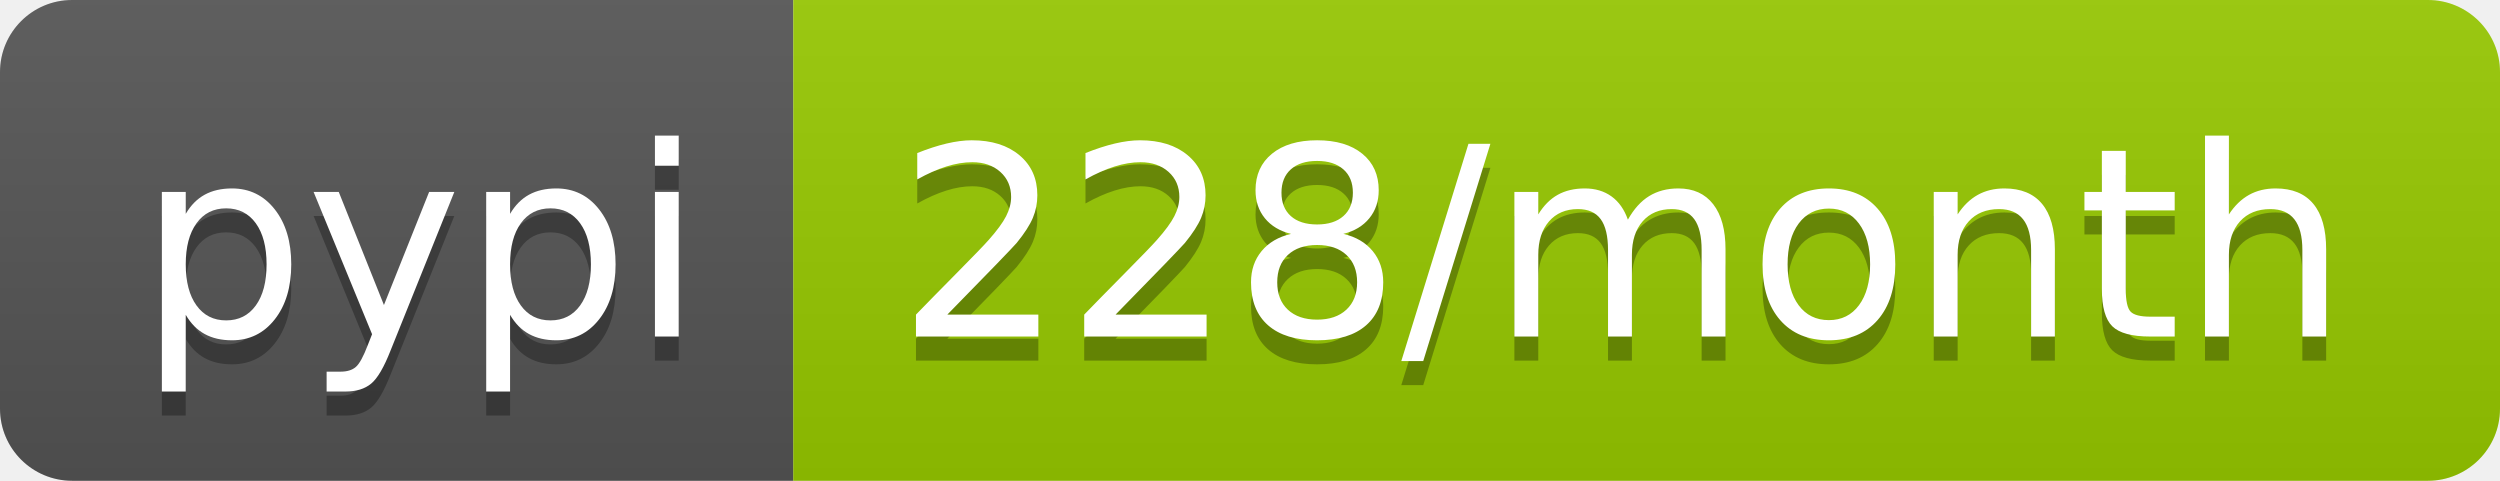
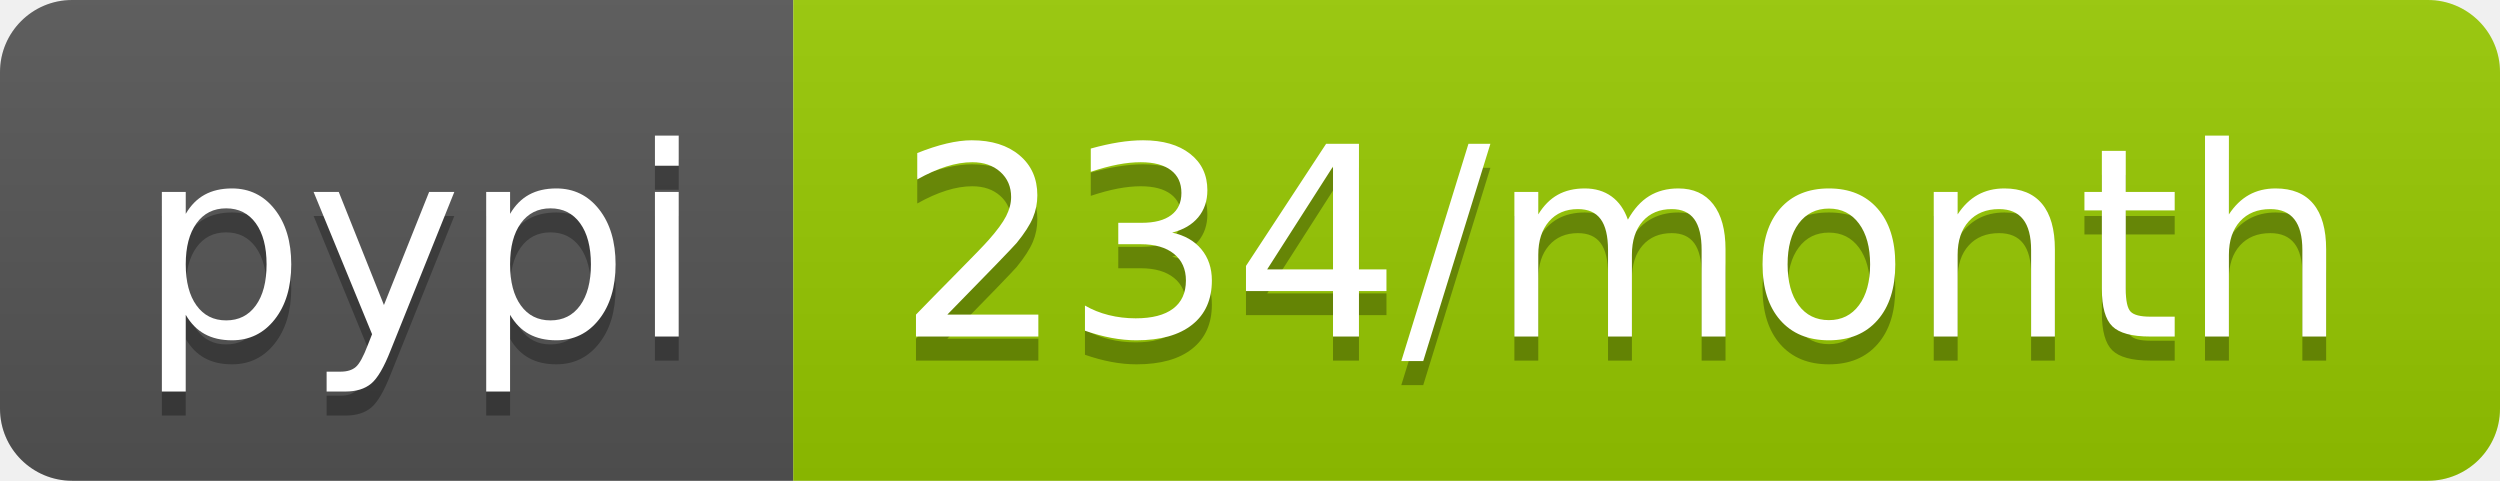
<svg xmlns="http://www.w3.org/2000/svg" width="104" height="20">
  <linearGradient id="s" x2="0" y2="100%">
    <stop offset="0" stop-color="#bbb" stop-opacity=".1" />
    <stop offset="1" stop-opacity=".1" />
  </linearGradient>
  <clipPath id="r">
    <rect width="104" height="20" rx="3" fill="#fff" />
  </clipPath>
  <g clip-path="url(#r)">
    <rect width="33" height="20" fill="#555" />
    <rect x="33" width="71" height="20" fill="#97ca00" />
    <rect width="104" height="20" fill="url(#s)" />
  </g>
  <g fill="#fff" text-anchor="middle" font-family="DejaVu Sans,Verdana,Geneva,sans-serif" font-size="110">
    <text x="175" y="150" fill="#010101" fill-opacity=".3" transform="scale(.1)" textLength="230">pypi</text>
    <text x="175" y="140" transform="scale(.1)" textLength="230">pypi</text>
-     <text x="675" y="150" fill="#010101" fill-opacity=".3" transform="scale(.1)" textLength="610">228/month</text>
-     <text x="675" y="140" transform="scale(.1)" textLength="610">228/month</text>
+     <text x="675" y="150" fill="#010101" fill-opacity=".3" transform="scale(.1)" textLength="610">234/month</text>
+     <text x="675" y="140" transform="scale(.1)" textLength="610">234/month</text>
  </g>
</svg>
